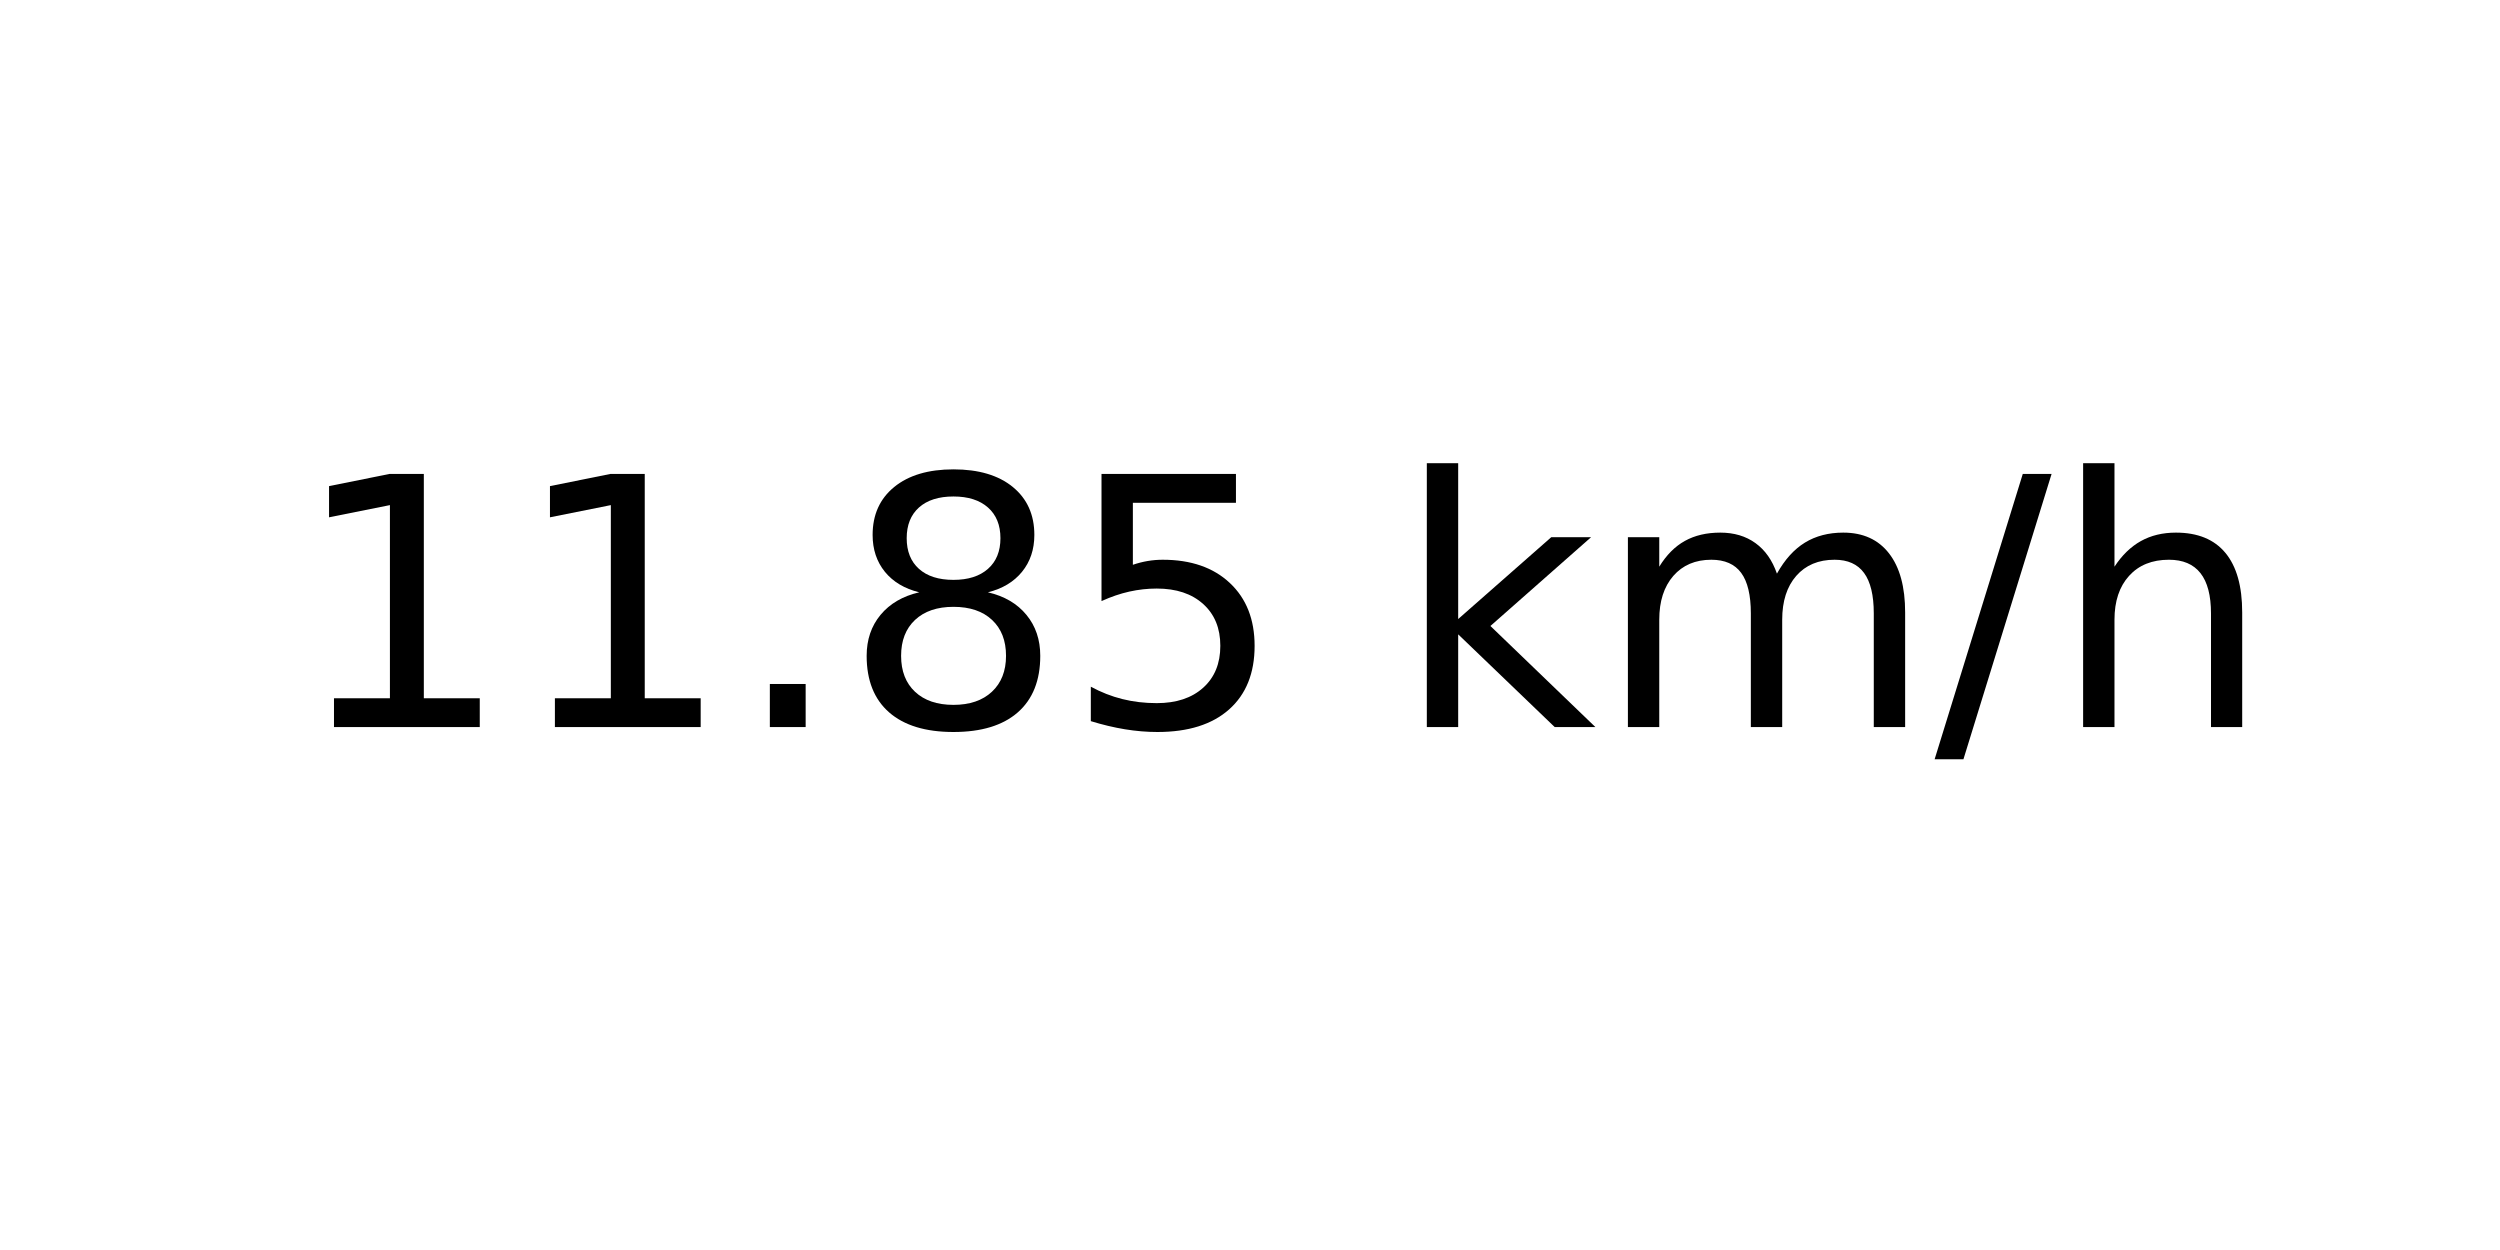
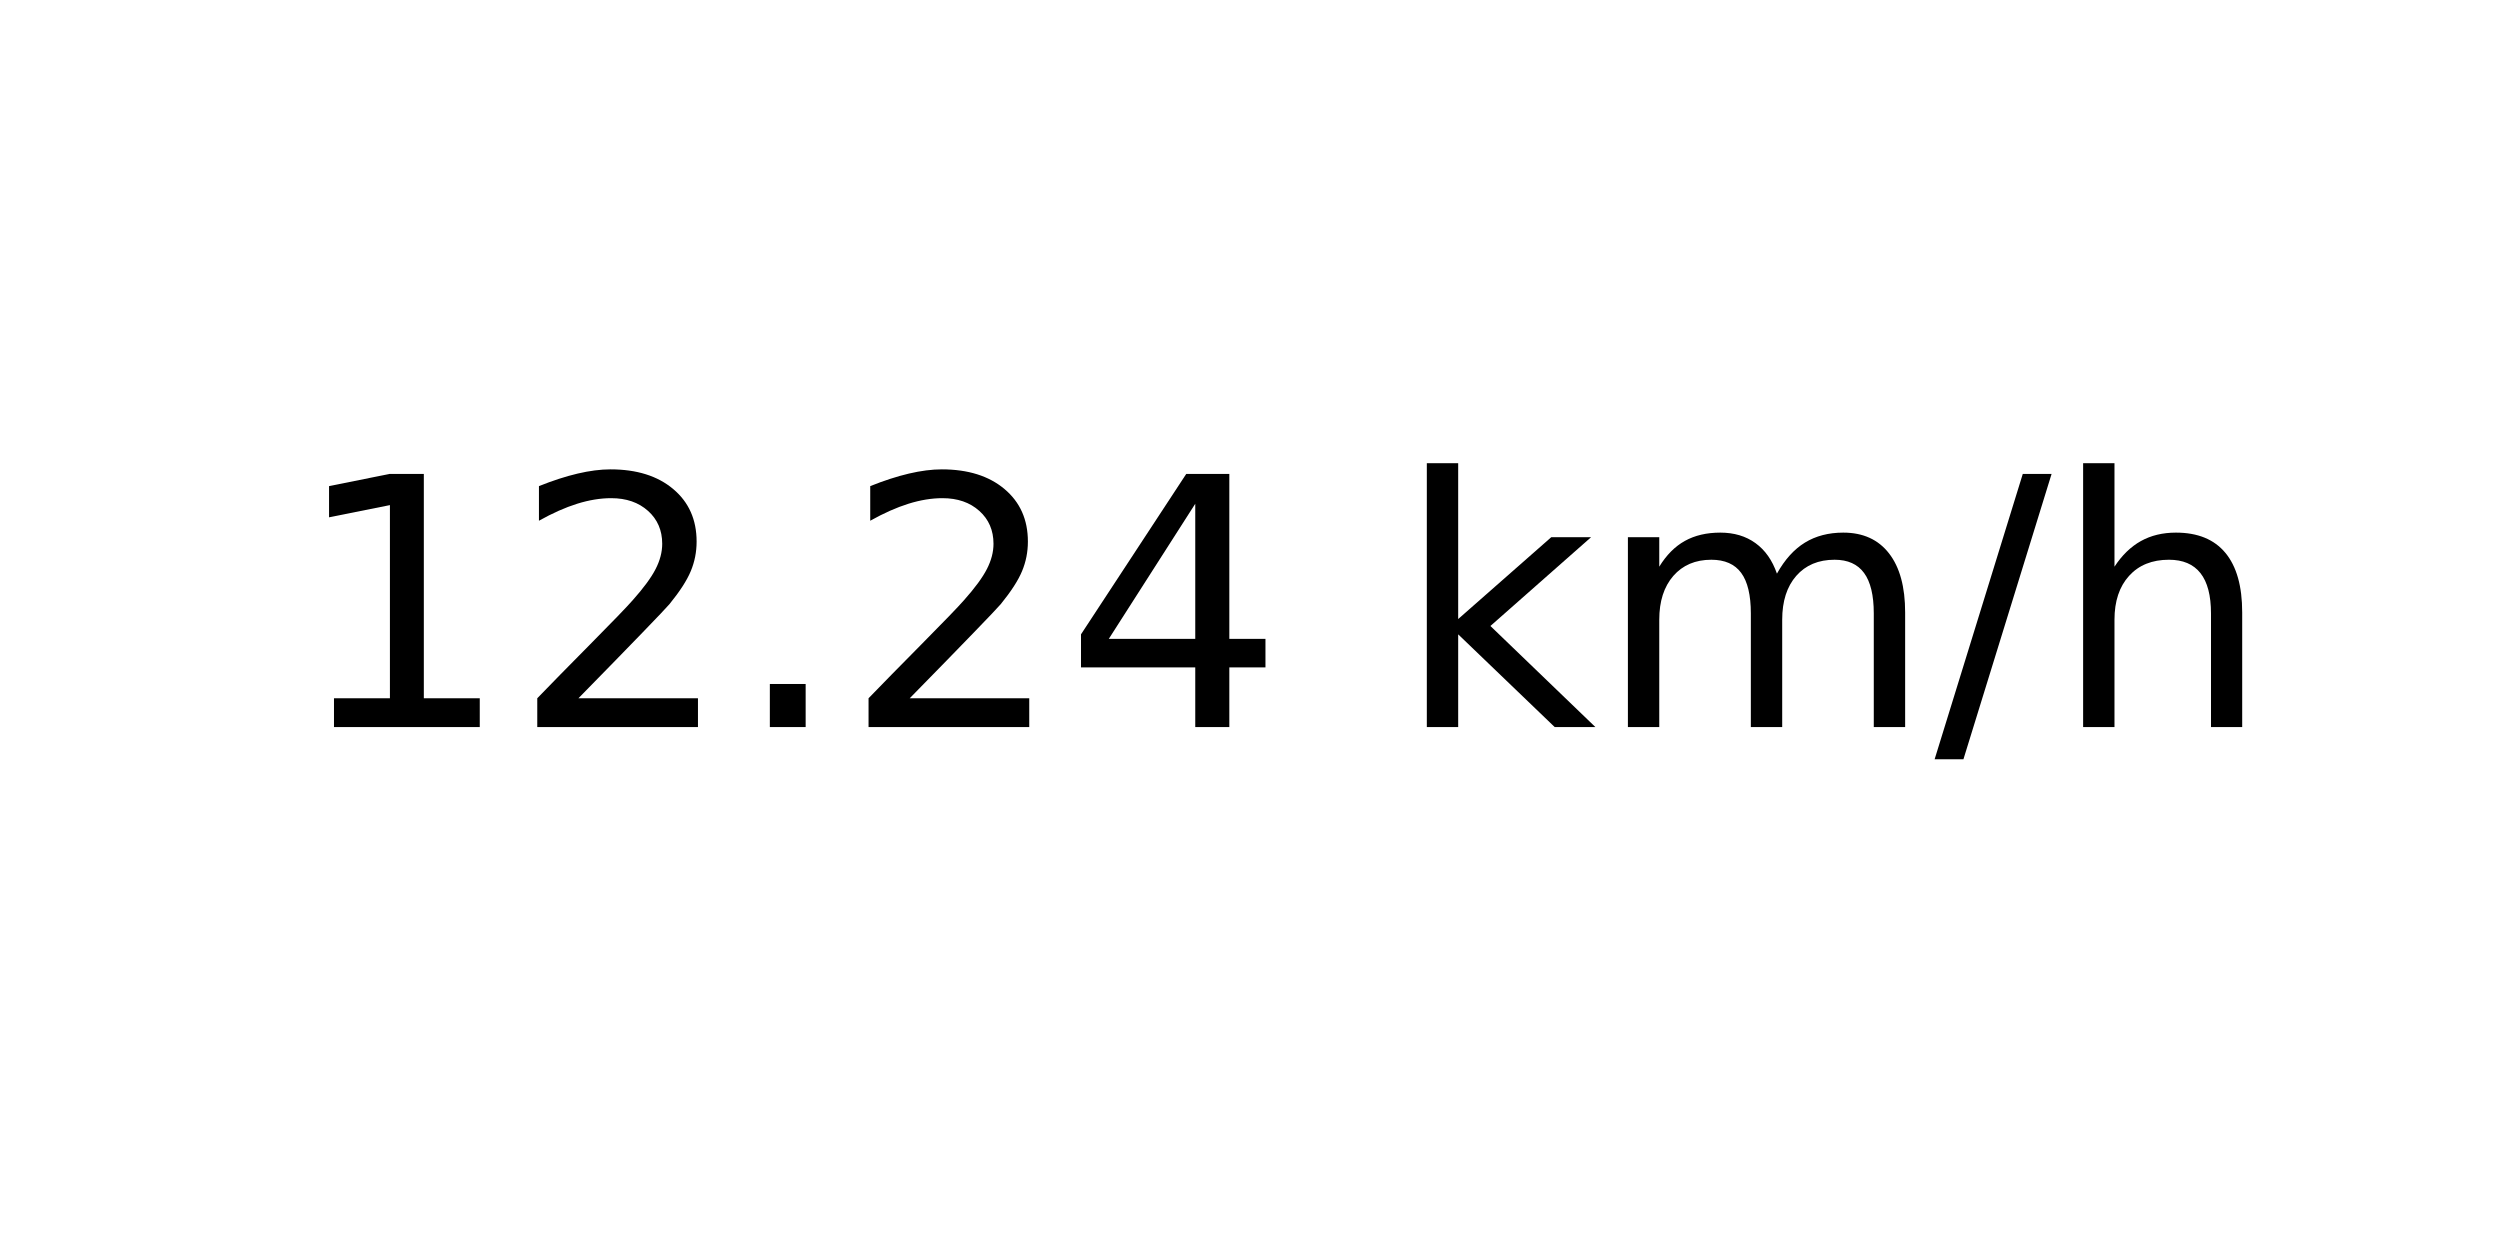
<svg xmlns="http://www.w3.org/2000/svg" xmlns:xlink="http://www.w3.org/1999/xlink" width="72pt" height="36pt" viewBox="0 0 72 36" version="1.1">
  <defs>
    <style type="text/css">*{stroke-linejoin: round; stroke-linecap: butt}</style>
  </defs>
  <g id="figure_1">
    <g id="axes_1">
      <g id="text_1">
        <g transform="translate(8.378125 20.93937) scale(0.1 -0.1)">
          <defs>
            <path id="DejaVuSans-31" d="M 794 531  L 1825 531  L 1825 4091  L 703 3866  L 703 4441  L 1819 4666  L 2450 4666  L 2450 531  L 3481 531  L 3481 0  L 794 0  L 794 531  z " transform="scale(0.015625)" />
+             <path id="DejaVuSans-32" d="M 1228 531  L 3431 531  L 3431 0  L 469 0  L 469 531  Q 828 903 1448 1529  Q 2069 2156 2228 2338  Q 2531 2678 2651 2914  Q 2772 3150 2772 3378  Q 2772 3750 2511 3984  Q 2250 4219 1831 4219  Q 1534 4219 1204 4116  Q 875 4013 500 3803  L 500 4441  Q 881 4594 1212 4672  Q 1544 4750 1819 4750  Q 2544 4750 2975 4387  Q 3406 4025 3406 3419  Q 3406 3131 3298 2873  Q 3191 2616 2906 2266  Q 2828 2175 2409 1742  Q 1991 1309 1228 531  z " transform="scale(0.015625)" />
            <path id="DejaVuSans-2e" d="M 684 794  L 1344 794  L 1344 0  L 684 0  L 684 794  z " transform="scale(0.015625)" />
-             <path id="DejaVuSans-38" d="M 2034 2216  Q 1584 2216 1326 1975  Q 1069 1734 1069 1313  Q 1069 891 1326 650  Q 1584 409 2034 409  Q 2484 409 2743 651  Q 3003 894 3003 1313  Q 3003 1734 2745 1975  Q 2488 2216 2034 2216  z M 1403 2484  Q 997 2584 770 2862  Q 544 3141 544 3541  Q 544 4100 942 4425  Q 1341 4750 2034 4750  Q 2731 4750 3128 4425  Q 3525 4100 3525 3541  Q 3525 3141 3298 2862  Q 3072 2584 2669 2484  Q 3125 2378 3379 2068  Q 3634 1759 3634 1313  Q 3634 634 3220 271  Q 2806 -91 2034 -91  Q 1263 -91 848 271  Q 434 634 434 1313  Q 434 1759 690 2068  Q 947 2378 1403 2484  z M 1172 3481  Q 1172 3119 1398 2916  Q 1625 2713 2034 2713  Q 2441 2713 2670 2916  Q 2900 3119 2900 3481  Q 2900 3844 2670 4047  Q 2441 4250 2034 4250  Q 1625 4250 1398 4047  Q 1172 3844 1172 3481  z " transform="scale(0.015625)" />
-             <path id="DejaVuSans-35" d="M 691 4666  L 3169 4666  L 3169 4134  L 1269 4134  L 1269 2991  Q 1406 3038 1543 3061  Q 1681 3084 1819 3084  Q 2600 3084 3056 2656  Q 3513 2228 3513 1497  Q 3513 744 3044 326  Q 2575 -91 1722 -91  Q 1428 -91 1123 -41  Q 819 9 494 109  L 494 744  Q 775 591 1075 516  Q 1375 441 1709 441  Q 2250 441 2565 725  Q 2881 1009 2881 1497  Q 2881 1984 2565 2268  Q 2250 2553 1709 2553  Q 1456 2553 1204 2497  Q 953 2441 691 2322  L 691 4666  z " transform="scale(0.015625)" />
+             <path id="DejaVuSans-34" d="M 2419 4116  L 825 1625  L 2419 1625  L 2419 4116  z M 2253 4666  L 3047 4666  L 3047 1625  L 3713 1625  L 3713 1100  L 3047 1100  L 3047 0  L 2419 0  L 2419 1100  L 313 1100  L 313 1709  L 2253 4666  z " transform="scale(0.015625)" />
            <path id="DejaVuSans-20" transform="scale(0.015625)" />
            <path id="DejaVuSans-6b" d="M 581 4863  L 1159 4863  L 1159 1991  L 2875 3500  L 3609 3500  L 1753 1863  L 3688 0  L 2938 0  L 1159 1709  L 1159 0  L 581 0  L 581 4863  z " transform="scale(0.015625)" />
            <path id="DejaVuSans-6d" d="M 3328 2828  Q 3544 3216 3844 3400  Q 4144 3584 4550 3584  Q 5097 3584 5394 3201  Q 5691 2819 5691 2113  L 5691 0  L 5113 0  L 5113 2094  Q 5113 2597 4934 2840  Q 4756 3084 4391 3084  Q 3944 3084 3684 2787  Q 3425 2491 3425 1978  L 3425 0  L 2847 0  L 2847 2094  Q 2847 2600 2669 2842  Q 2491 3084 2119 3084  Q 1678 3084 1418 2786  Q 1159 2488 1159 1978  L 1159 0  L 581 0  L 581 3500  L 1159 3500  L 1159 2956  Q 1356 3278 1631 3431  Q 1906 3584 2284 3584  Q 2666 3584 2933 3390  Q 3200 3197 3328 2828  z " transform="scale(0.015625)" />
            <path id="DejaVuSans-2f" d="M 1625 4666  L 2156 4666  L 531 -594  L 0 -594  L 1625 4666  z " transform="scale(0.015625)" />
            <path id="DejaVuSans-68" d="M 3513 2113  L 3513 0  L 2938 0  L 2938 2094  Q 2938 2591 2744 2837  Q 2550 3084 2163 3084  Q 1697 3084 1428 2787  Q 1159 2491 1159 1978  L 1159 0  L 581 0  L 581 4863  L 1159 4863  L 1159 2956  Q 1366 3272 1645 3428  Q 1925 3584 2291 3584  Q 2894 3584 3203 3211  Q 3513 2838 3513 2113  z " transform="scale(0.015625)" />
          </defs>
          <use xlink:href="#DejaVuSans-31" />
-           <use xlink:href="#DejaVuSans-31" x="63.623" />
+           <use xlink:href="#DejaVuSans-32" x="63.623" />
          <use xlink:href="#DejaVuSans-2e" x="127.246" />
-           <use xlink:href="#DejaVuSans-38" x="159.033" />
-           <use xlink:href="#DejaVuSans-35" x="222.656" />
+           <use xlink:href="#DejaVuSans-32" x="159.033" />
+           <use xlink:href="#DejaVuSans-34" x="222.656" />
          <use xlink:href="#DejaVuSans-20" x="286.279" />
          <use xlink:href="#DejaVuSans-6b" x="318.066" />
          <use xlink:href="#DejaVuSans-6d" x="375.977" />
          <use xlink:href="#DejaVuSans-2f" x="473.389" />
          <use xlink:href="#DejaVuSans-68" x="507.08" />
        </g>
      </g>
    </g>
  </g>
</svg>
